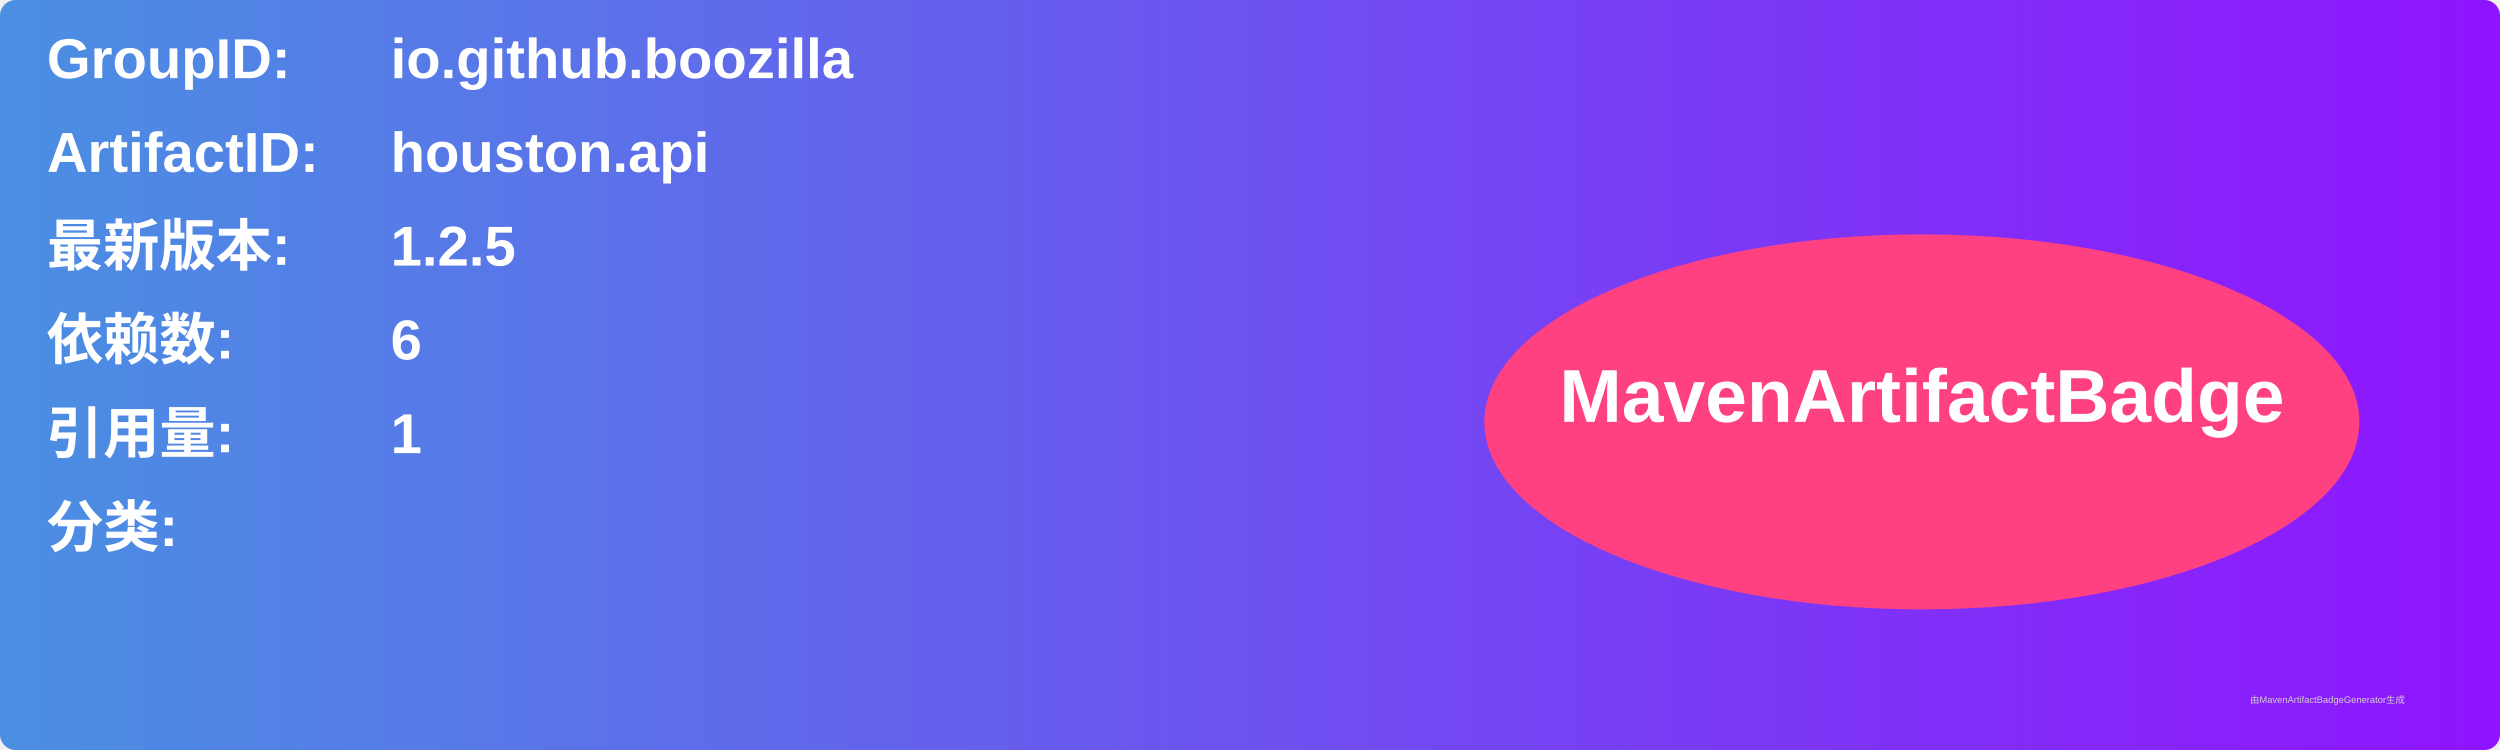
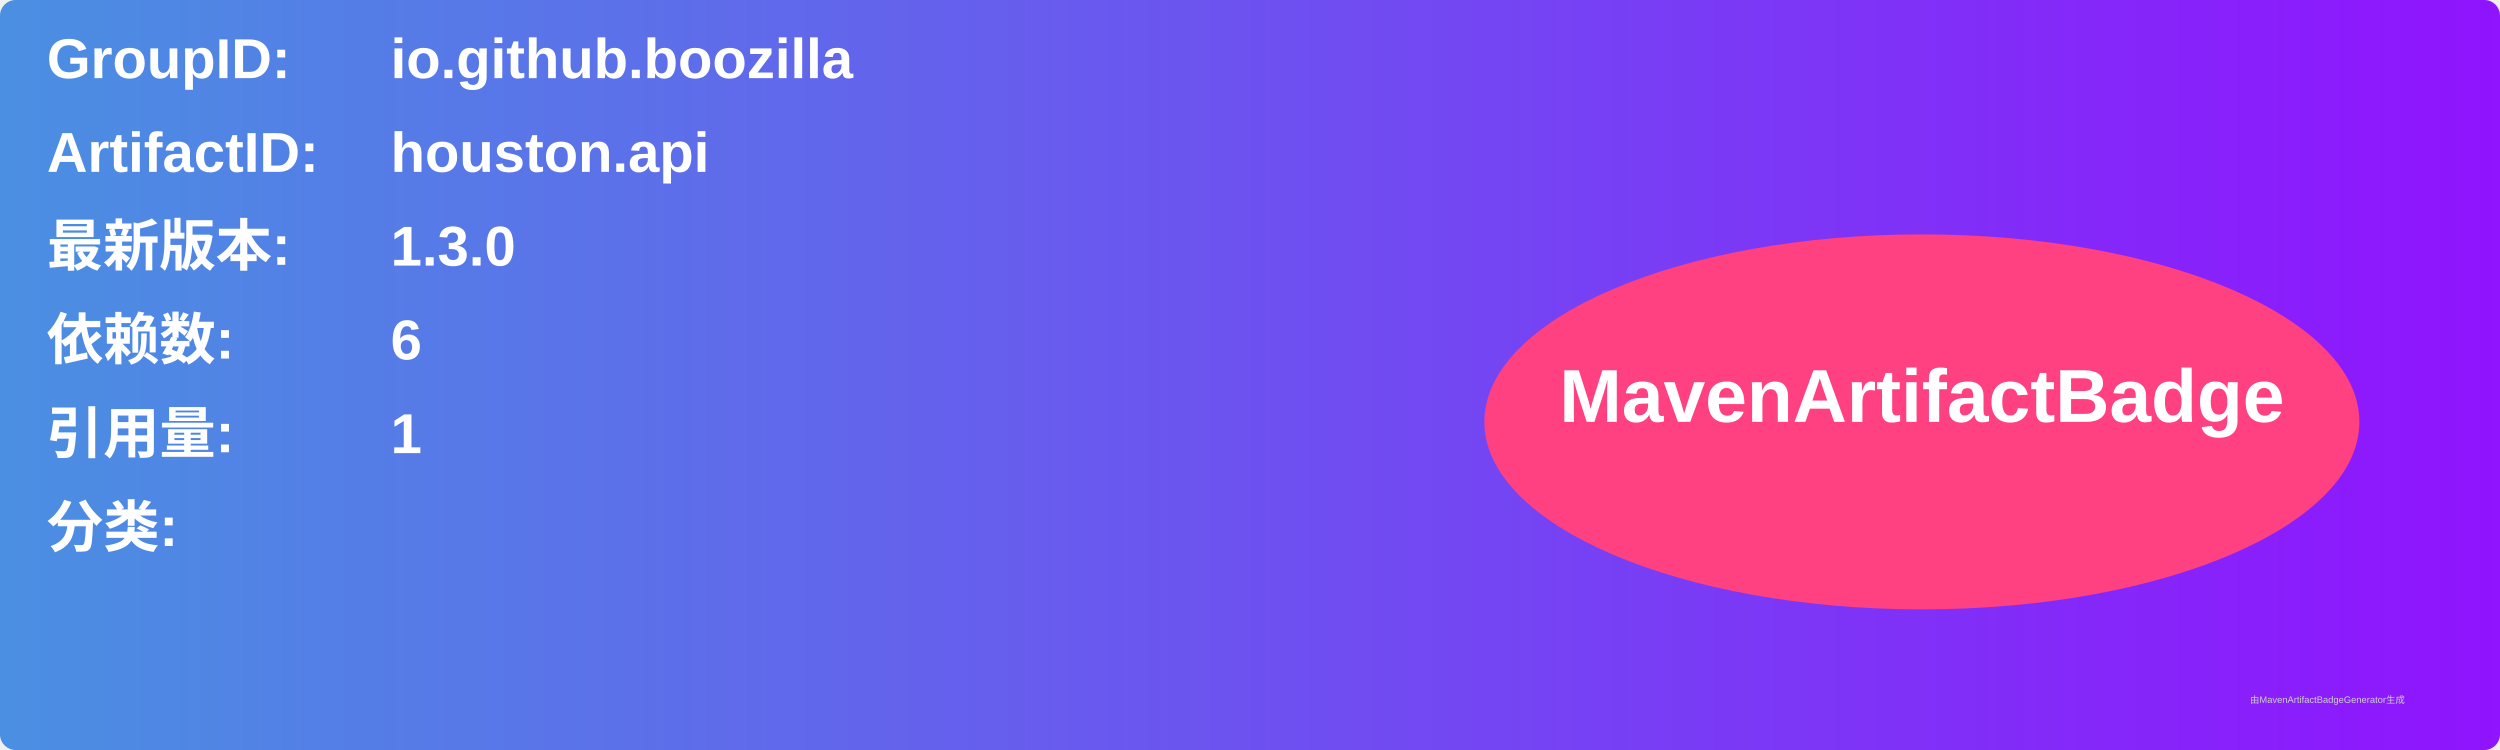
<svg xmlns="http://www.w3.org/2000/svg" width="800" height="240" viewBox="0 0 800 240">
  <linearGradient id="grad" x1="0%" y1="0%" x2="100%" y2="0%">
    <stop offset="0%" stop-color="#4a90e2" />
    <stop offset="100%" stop-color="#9013fe" />
  </linearGradient>
  <rect width="100%" height="100%" rx="5" ry="5" fill="url(#grad)" />
  <g transform="translate(15, 15)">
    <text x="0" y="10" font-family="Arial" font-size="18" fill="white" font-weight="bold" width="260">GroupID:</text>
    <text x="110" y="10" font-family="Arial" font-size="18" fill="white" font-weight="bold" width="460">io.github.boozilla</text>
    <text x="0" y="40" font-family="Arial" font-size="18" fill="white" font-weight="bold" width="260">ArtifactID:</text>
    <text x="110" y="40" font-family="Arial" font-size="18" fill="white" font-weight="bold" width="460">houston.api</text>
    <text x="0" y="70" font-family="Arial" font-size="18" fill="white" font-weight="bold">最新版本:</text>
    <text x="110" y="70" font-family="Arial" font-size="18" fill="white" font-weight="bold">
-       <tspan font-weight="bold">1.2.5</tspan>
+       <tspan font-weight="bold">1.3.0</tspan>
    </text>
    <text x="0" y="100" font-family="Arial" font-size="18" fill="white" font-weight="bold">依赖数: </text>
    <text x="110" y="100" font-family="Arial" font-size="18" fill="white">
      <tspan font-weight="bold">6</tspan>
    </text>
    <text x="0" y="130" font-family="Arial" font-size="18" fill="white" font-weight="bold">引用量: </text>
    <text x="110" y="130" font-family="Arial" font-size="18" fill="white">
      <tspan font-weight="bold">1</tspan>
    </text>
    <text x="0" y="160" font-family="Arial" font-size="18" fill="white" font-weight="bold">分类:</text>
    <text x="10" y="190" font-family="Arial" font-size="10" fill="white">
      <tspan font-weight="bold" />
    </text>
    <ellipse cx="600" cy="120" rx="140" ry="60" fill="#ff4081" />
    <text x="600" y="120" text-anchor="middle" font-family="Arial" font-size="24" fill="white" font-weight="bold">MavenArtifactBadge</text>
  </g>
  <text x="720" y="225" font-family="Arial" font-size="3" fill="#d0d0d0">由MavenArtifactBadgeGenerator生成</text>
</svg>
